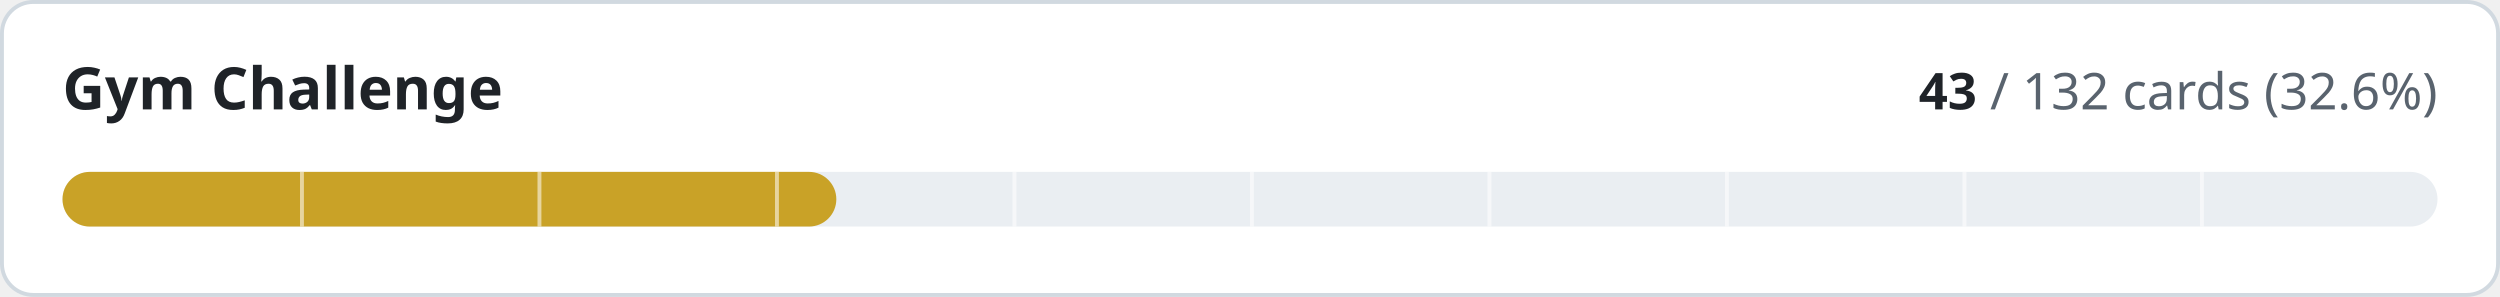
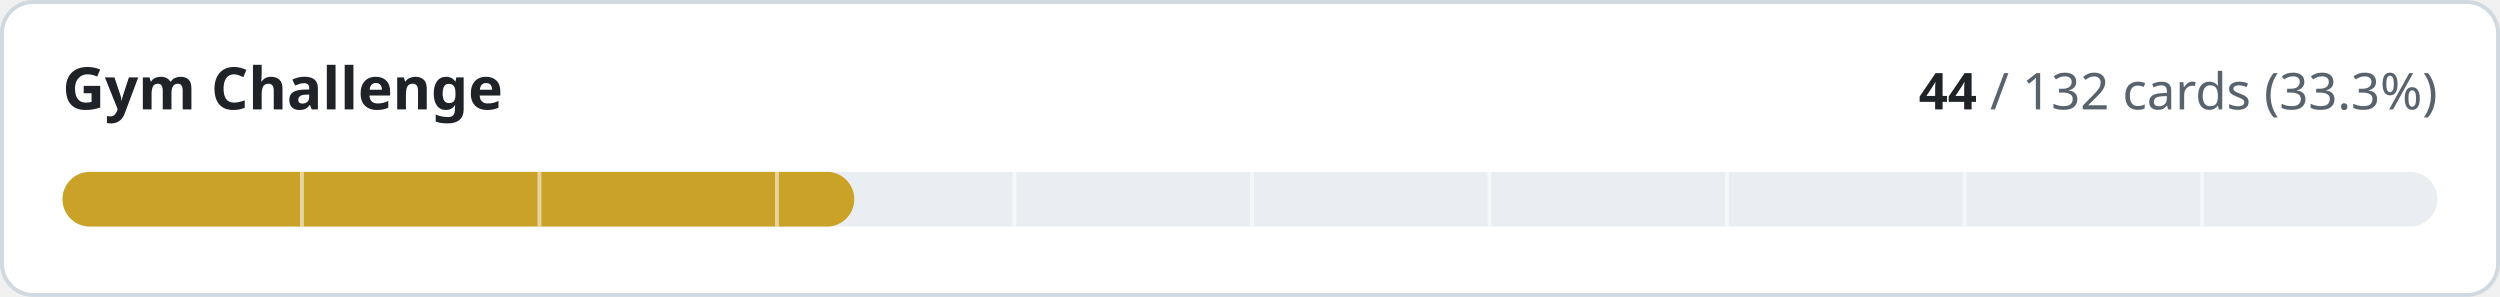
- <svg xmlns="http://www.w3.org/2000/svg" width="640" height="76" viewBox="0 0 640 76" role="img" aria-label="Gym Challenge: 43 of 132 cards implemented">
+ <svg xmlns="http://www.w3.org/2000/svg" width="640" height="76" viewBox="0 0 640 76" role="img" aria-label="Gym Challenge: 44 of 132 cards implemented">
  <style>
.t{fill:#1f2328}.m{fill:#59636e}.trk{fill:#eaeef2}.bd{stroke:#d1d9e0}.bg{fill:#ffffff}
@media (prefers-color-scheme:dark){.t{fill:#f0f6fc}.m{fill:#9198a1}.trk{fill:#262c36}.bd{stroke:#3d444d}.bg{fill:#0d1117}}
text{font-family:-apple-system,BlinkMacSystemFont,'Segoe UI','Noto Sans',Helvetica,Arial,sans-serif;font-variant-numeric:tabular-nums}
</style>
  <rect class="bg bd" x="0.5" y="0.5" width="639" height="75" rx="8" stroke-width="1" />
  <text class="t" x="16" y="28" font-size="15" font-weight="600">Gym Challenge</text>
  <text class="m" x="624" y="28" font-size="13" text-anchor="end">
-     <tspan class="t" font-weight="600">43</tspan> / 132 cards (32.6%)</text>
+     <tspan class="t" font-weight="600">44</tspan> / 132 cards (33.3%)</text>
  <rect class="trk" x="16" y="44" width="608" height="14" rx="7" />
-   <rect x="16" y="44" width="198.1" height="14" rx="7" fill="#c9a227" />
+   <rect x="16" y="44" width="202.7" height="14" rx="7" fill="#c9a227" />
  <rect x="76.8" y="44" width="1" height="14" class="bg" opacity="0.55" />
  <rect x="137.6" y="44" width="1" height="14" class="bg" opacity="0.55" />
  <rect x="198.4" y="44" width="1" height="14" class="bg" opacity="0.55" />
  <rect x="259.2" y="44" width="1" height="14" class="bg" opacity="0.55" />
  <rect x="320.0" y="44" width="1" height="14" class="bg" opacity="0.55" />
  <rect x="380.8" y="44" width="1" height="14" class="bg" opacity="0.55" />
  <rect x="441.6" y="44" width="1" height="14" class="bg" opacity="0.55" />
  <rect x="502.4" y="44" width="1" height="14" class="bg" opacity="0.55" />
  <rect x="563.2" y="44" width="1" height="14" class="bg" opacity="0.55" />
</svg>
